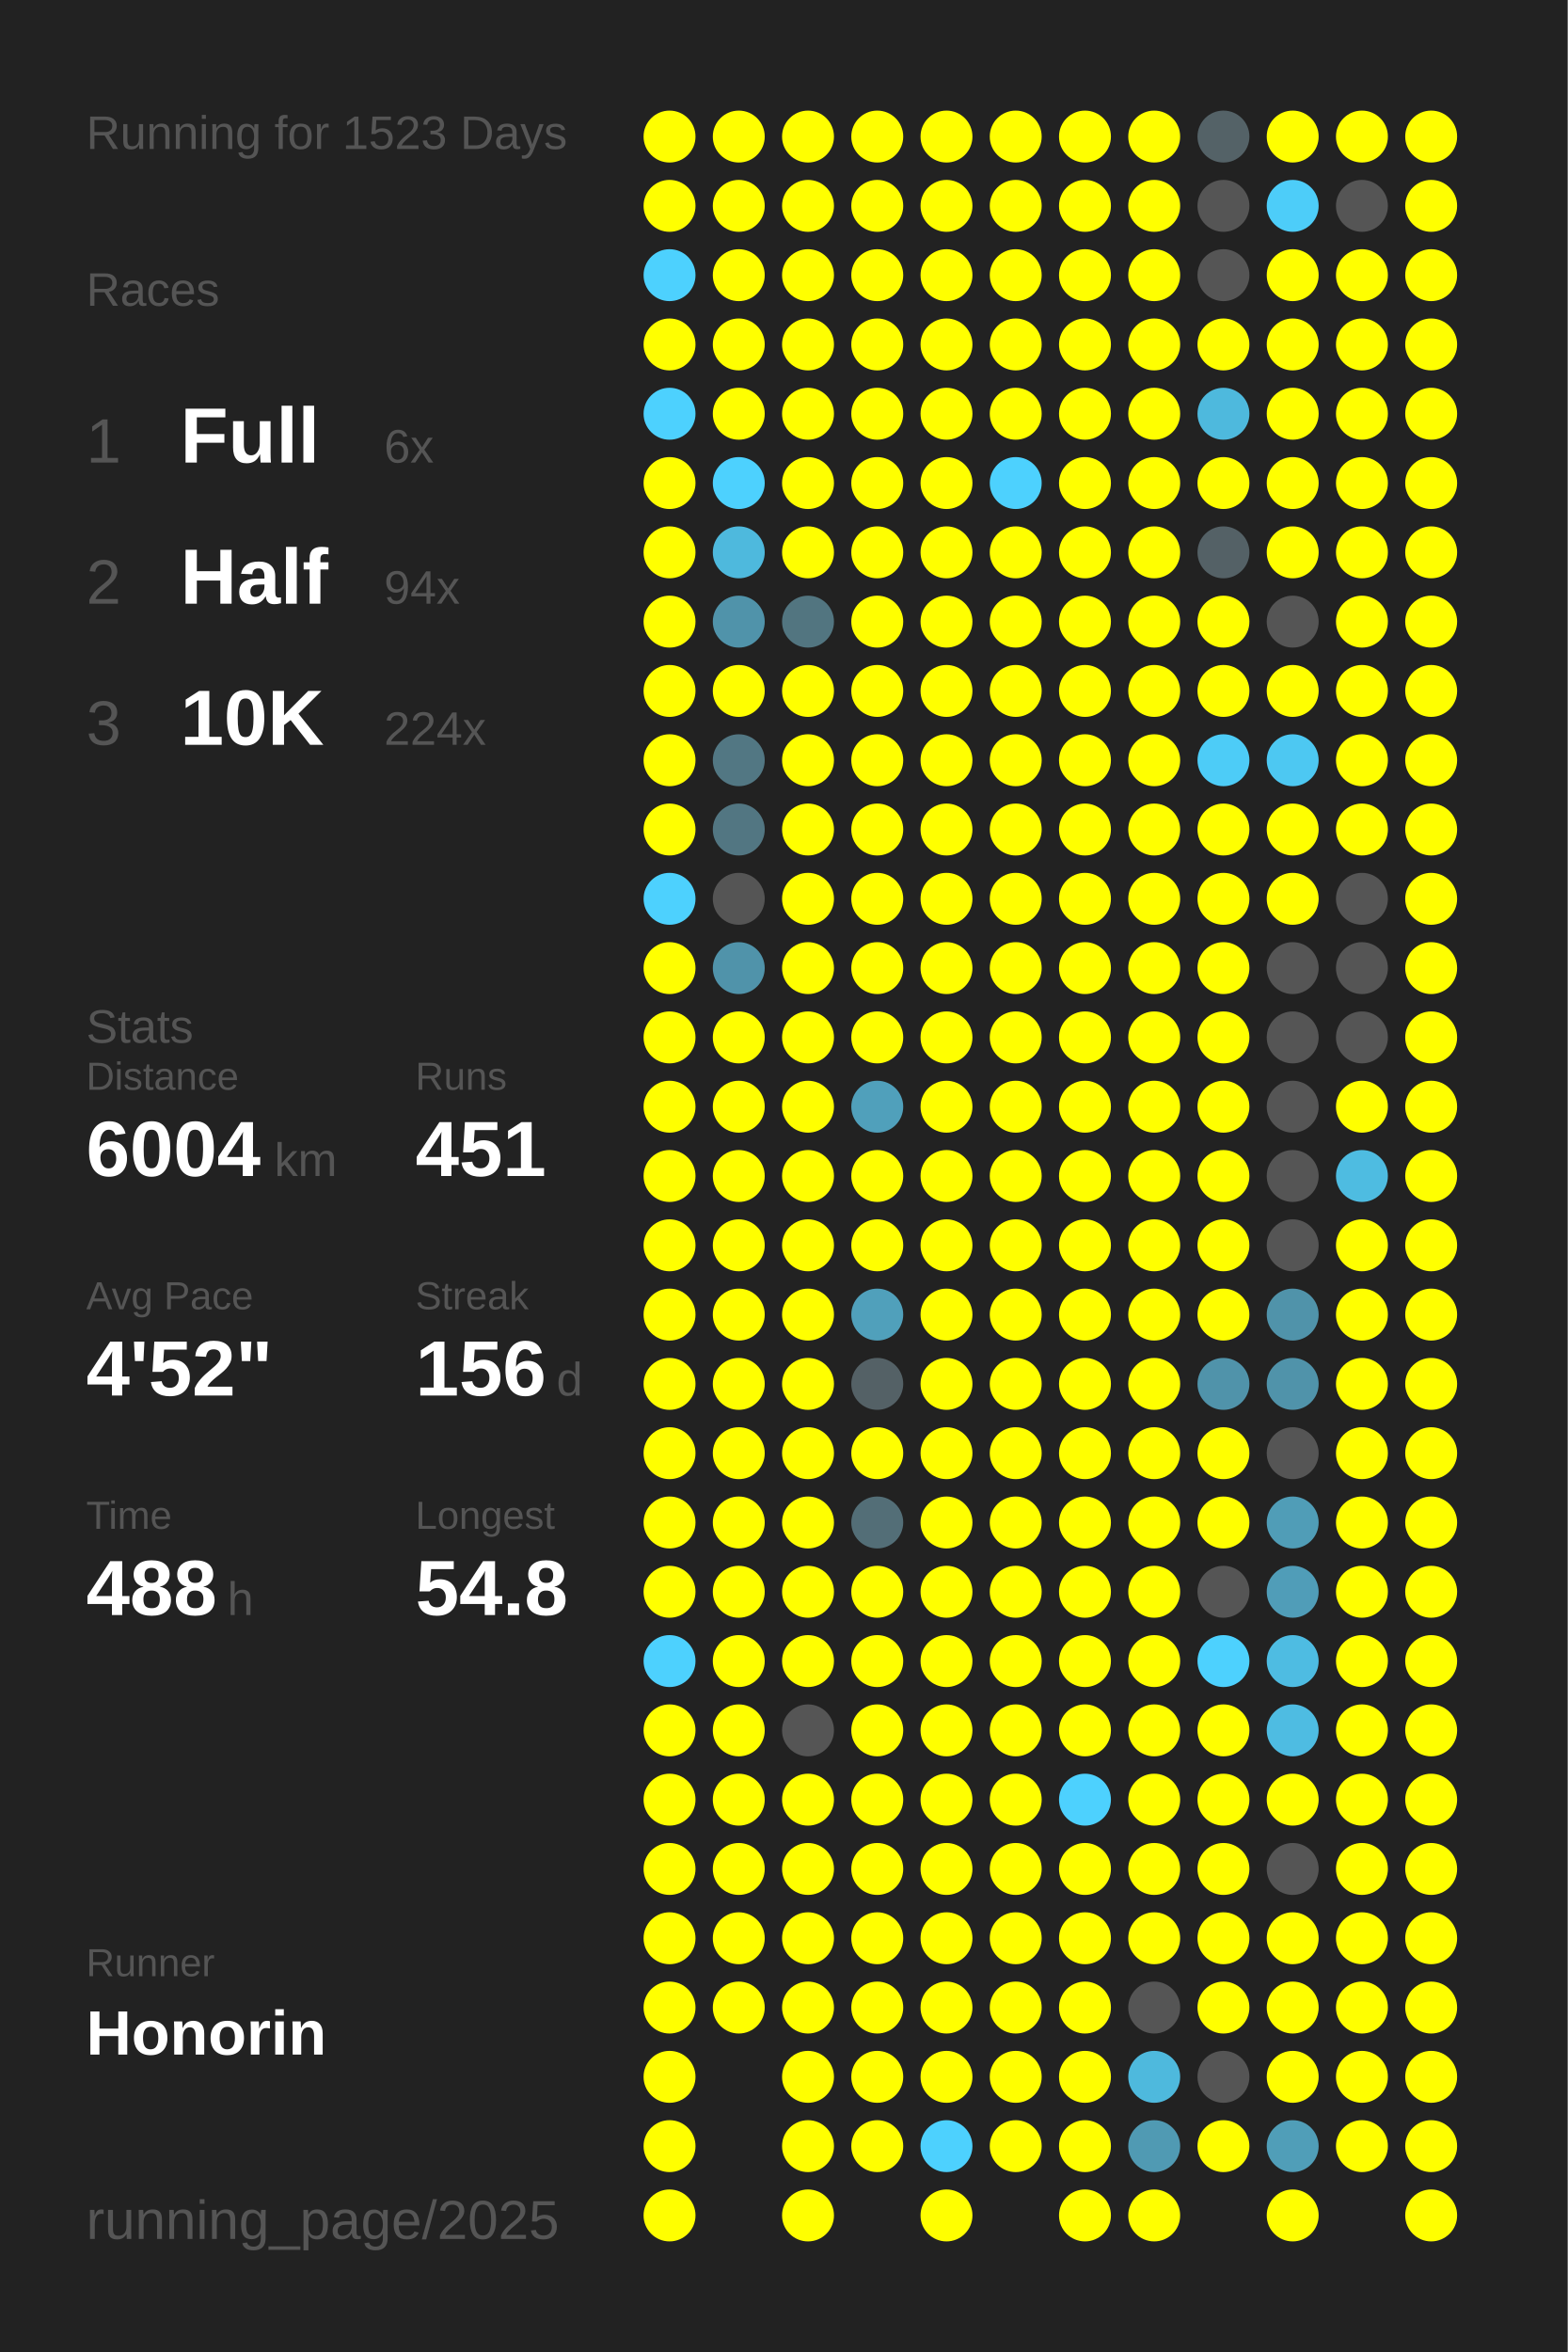
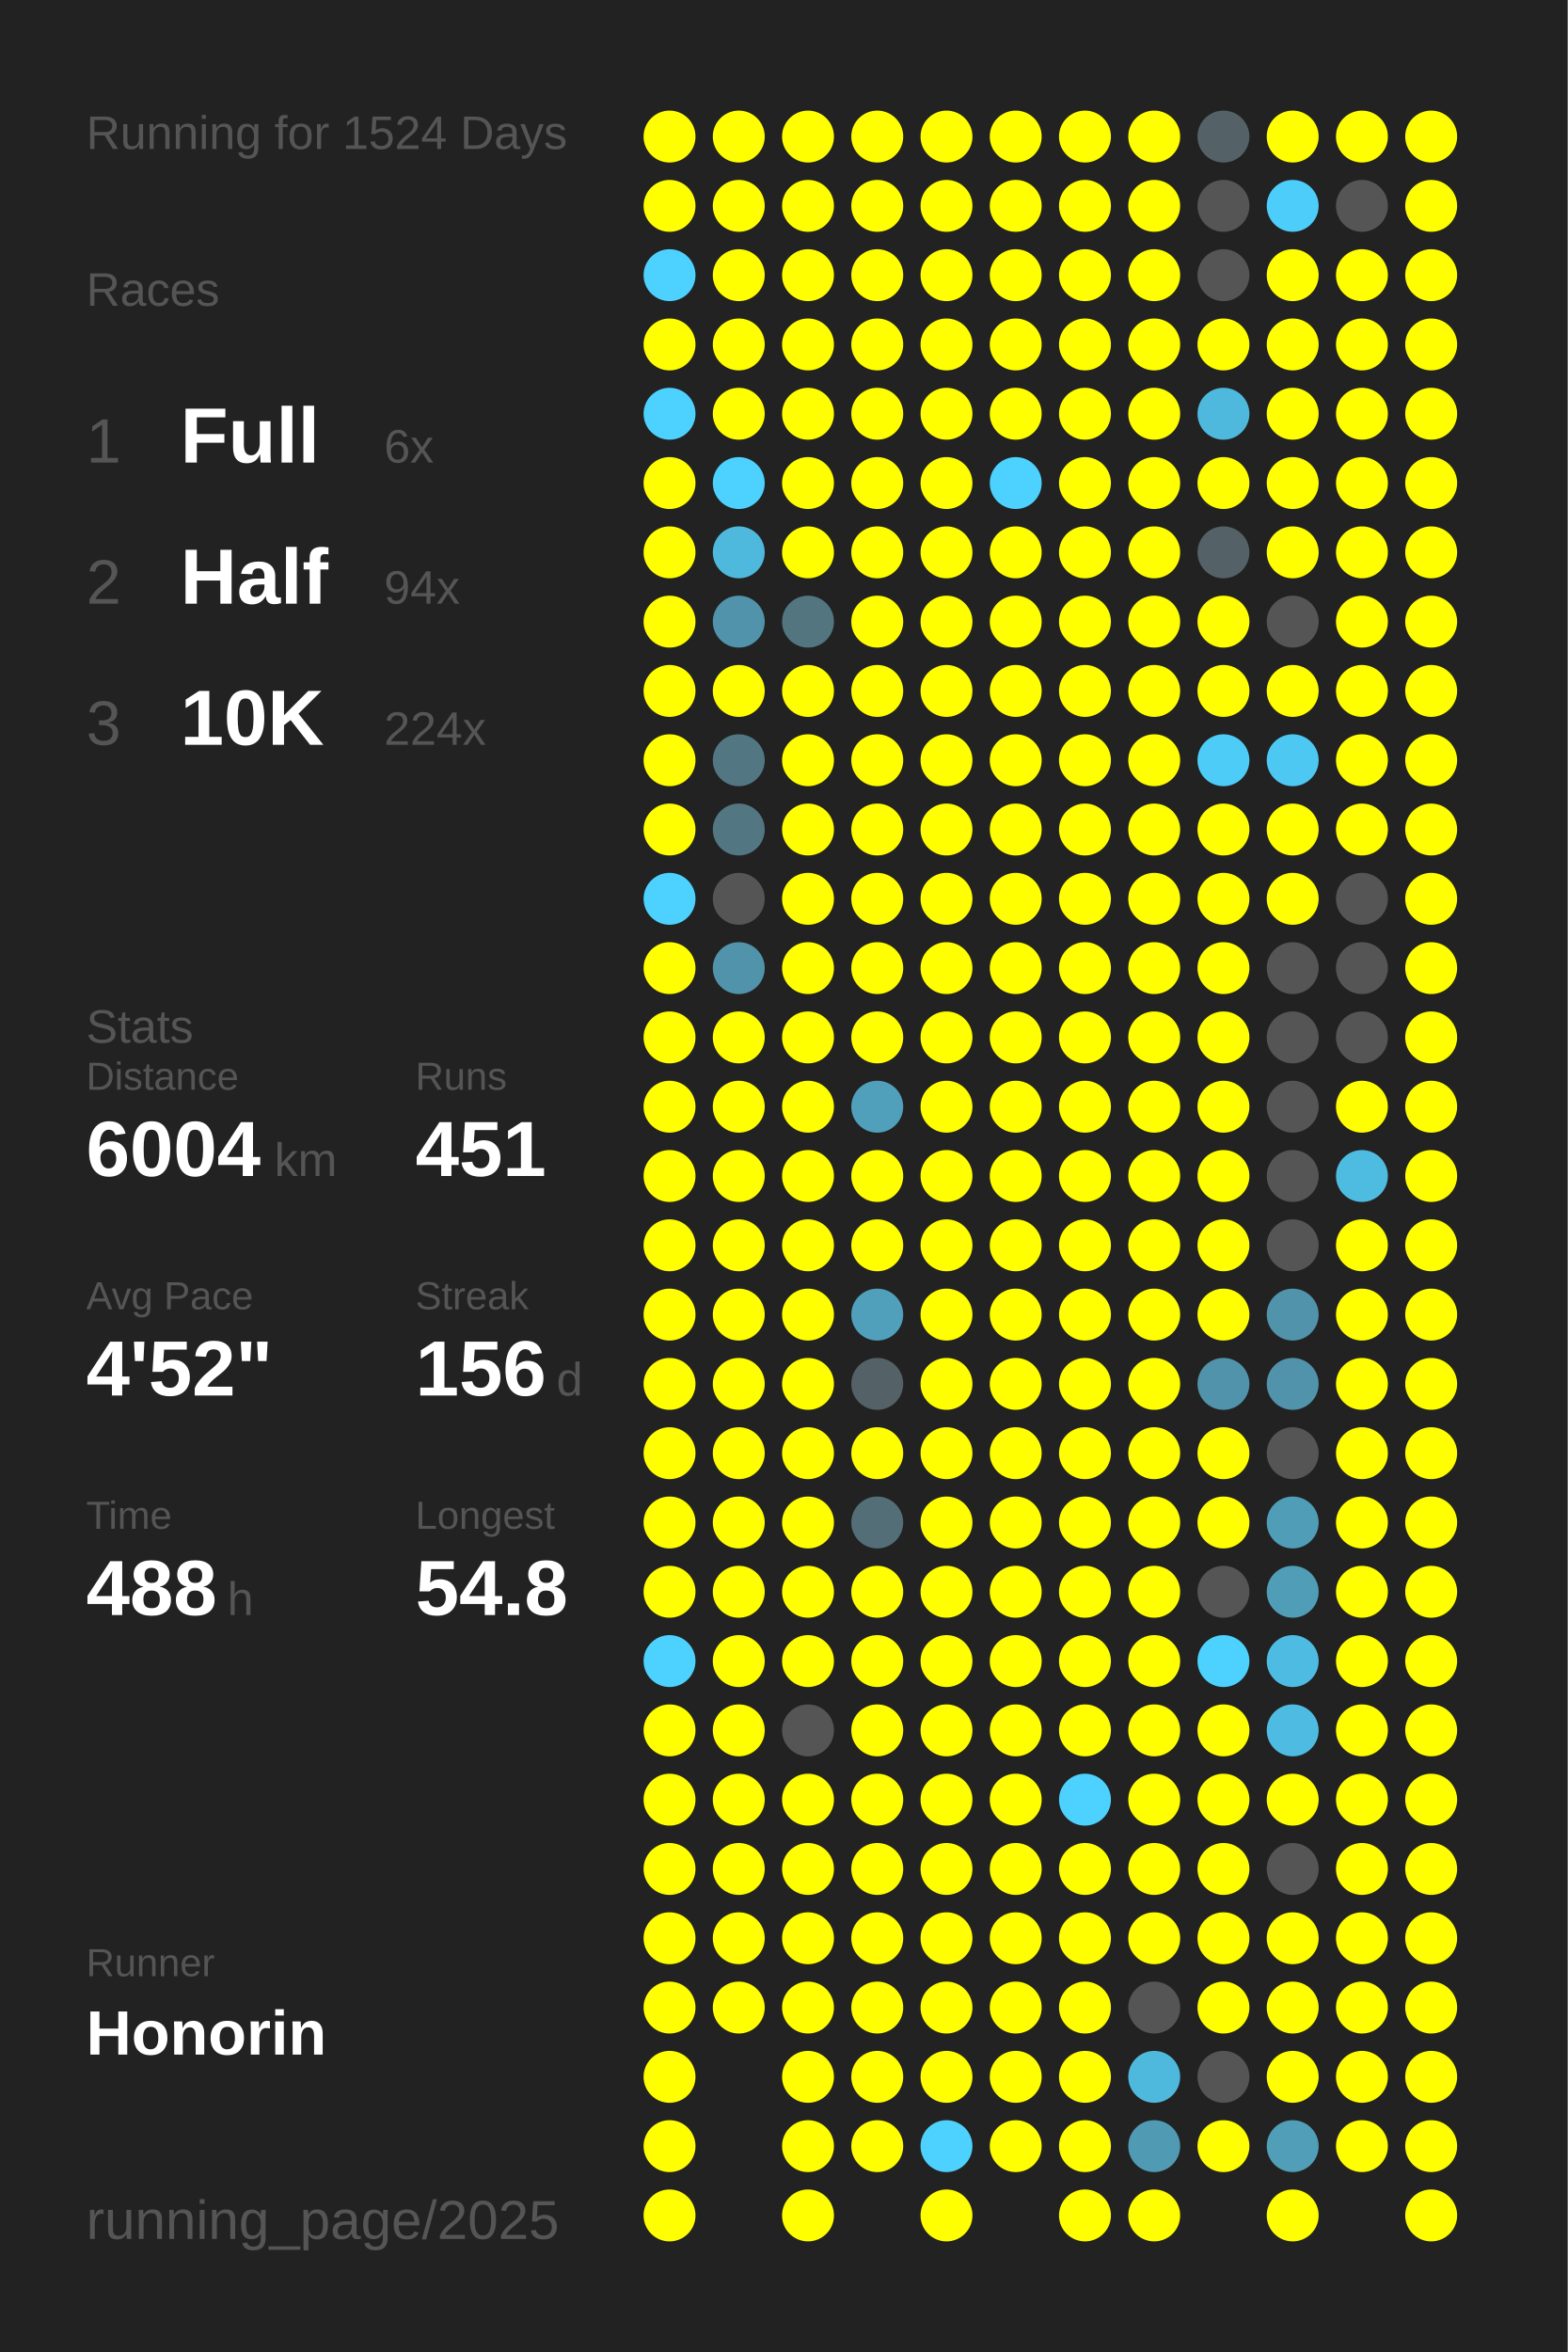
<svg xmlns="http://www.w3.org/2000/svg" baseProfile="full" height="300mm" version="1.1" viewBox="0,0,200,300" width="200mm">
  <defs />
  <rect fill="#222222" height="300" width="200" x="0" y="0" />
-   <text fill="#555555" style="font-size:6px; font-family:Arial;" x="11" y="19">Running for 1523 Days</text>
+   <text fill="#555555" style="font-size:6px; font-family:Arial;" x="11" y="19">Running for 1524 Days</text>
  <text fill="#555555" style="font-size:6px; font-family:Arial;" x="11" y="39">Races</text>
  <text fill="#555555" style="font-size:8px; font-family:Arial;" x="11" y="59">1</text>
  <text fill="#FFFFFF" style="font-size:10px; font-family:Arial; font-weight:bold;" x="23" y="59">Full</text>
  <text fill="#555555" style="font-size:6px; font-family:Arial;" x="49" y="59">6x</text>
  <text fill="#555555" style="font-size:8px; font-family:Arial;" x="11" y="77">2</text>
  <text fill="#FFFFFF" style="font-size:10px; font-family:Arial; font-weight:bold;" x="23" y="77">Half</text>
  <text fill="#555555" style="font-size:6px; font-family:Arial;" x="49" y="77">94x</text>
  <text fill="#555555" style="font-size:8px; font-family:Arial;" x="11" y="95">3</text>
  <text fill="#FFFFFF" style="font-size:10px; font-family:Arial; font-weight:bold;" x="23" y="95">10K</text>
  <text fill="#555555" style="font-size:6px; font-family:Arial;" x="49" y="95">224x</text>
  <text fill="#555555" style="font-size:6px; font-family:Arial;" x="11" y="133">Stats</text>
  <text fill="#555555" style="font-size:5px; font-family:Arial;" x="11" y="139">Distance</text>
  <text fill="#FFFFFF" style="font-size:10px; font-family:Arial; font-weight:bold;" x="11" y="150">6004</text>
  <text fill="#555555" style="font-size:6px; font-family:Arial;" x="35" y="150">km</text>
  <text fill="#555555" style="font-size:5px; font-family:Arial;" x="53" y="139">Runs</text>
  <text fill="#FFFFFF" style="font-size:10px; font-family:Arial; font-weight:bold;" x="53" y="150">451</text>
  <text fill="#555555" style="font-size:5px; font-family:Arial;" x="11" y="167">Avg Pace</text>
  <text fill="#FFFFFF" style="font-size:10px; font-family:Arial; font-weight:bold;" x="11" y="178">4'52"</text>
  <text fill="#555555" style="font-size:5px; font-family:Arial;" x="53" y="167">Streak</text>
  <text fill="#FFFFFF" style="font-size:10px; font-family:Arial; font-weight:bold;" x="53" y="178">156</text>
  <text fill="#555555" style="font-size:6px; font-family:Arial;" x="71" y="178">d</text>
  <text fill="#555555" style="font-size:5px; font-family:Arial;" x="11" y="195">Time</text>
  <text fill="#FFFFFF" style="font-size:10px; font-family:Arial; font-weight:bold;" x="11" y="206">488</text>
  <text fill="#555555" style="font-size:6px; font-family:Arial;" x="29" y="206">h</text>
  <text fill="#555555" style="font-size:5px; font-family:Arial;" x="53" y="195">Longest</text>
  <text fill="#FFFFFF" style="font-size:10px; font-family:Arial; font-weight:bold;" x="53" y="206">54.8</text>
  <text fill="#555555" style="font-size:5px; font-family:Arial;" x="11" y="252.065">Runner</text>
  <text fill="#FFFFFF" style="font-size:8px; font-family:Arial; font-weight:bold;" x="11" y="262.065">Honorin</text>
  <text fill="#555555" style="font-size:7px; font-family:Arial;" x="11" y="285.581">running_page/2025</text>
  <circle cx="85.417" cy="17.419" fill="#FFFF00" r="3.312" />
  <circle cx="85.417" cy="26.258" fill="#FFFF00" r="3.312" />
  <circle cx="85.417" cy="35.097" fill="#4dd1fe" r="3.312" />
  <circle cx="85.417" cy="43.935" fill="#FFFF00" r="3.312" />
  <circle cx="85.417" cy="52.774" fill="#4dd1fe" r="3.312" />
  <circle cx="85.417" cy="61.613" fill="#FFFF00" r="3.312" />
  <circle cx="85.417" cy="70.452" fill="#FFFF00" r="3.312" />
  <circle cx="85.417" cy="79.29" fill="#FFFF00" r="3.312" />
  <circle cx="85.417" cy="88.129" fill="#FFFF00" r="3.312" />
  <circle cx="85.417" cy="96.968" fill="#FFFF00" r="3.312" />
  <circle cx="85.417" cy="105.806" fill="#FFFF00" r="3.312" />
  <circle cx="85.417" cy="114.645" fill="#4dd1fe" r="3.312" />
  <circle cx="85.417" cy="123.484" fill="#FFFF00" r="3.312" />
  <circle cx="85.417" cy="132.323" fill="#FFFF00" r="3.312" />
  <circle cx="85.417" cy="141.161" fill="#FFFF00" r="3.312" />
  <circle cx="85.417" cy="150" fill="#FFFF00" r="3.312" />
  <circle cx="85.417" cy="158.839" fill="#FFFF00" r="3.312" />
  <circle cx="85.417" cy="167.677" fill="#FFFF00" r="3.312" />
  <circle cx="85.417" cy="176.516" fill="#FFFF00" r="3.312" />
  <circle cx="85.417" cy="185.355" fill="#FFFF00" r="3.312" />
  <circle cx="85.417" cy="194.194" fill="#FFFF00" r="3.312" />
  <circle cx="85.417" cy="203.032" fill="#FFFF00" r="3.312" />
  <circle cx="85.417" cy="211.871" fill="#4dd1fe" r="3.312" />
  <circle cx="85.417" cy="220.71" fill="#FFFF00" r="3.312" />
  <circle cx="85.417" cy="229.548" fill="#FFFF00" r="3.312" />
  <circle cx="85.417" cy="238.387" fill="#FFFF00" r="3.312" />
  <circle cx="85.417" cy="247.226" fill="#FFFF00" r="3.312" />
  <circle cx="85.417" cy="256.065" fill="#FFFF00" r="3.312" />
  <circle cx="85.417" cy="264.903" fill="#FFFF00" r="3.312" />
  <circle cx="85.417" cy="273.742" fill="#FFFF00" r="3.312" />
  <circle cx="85.417" cy="282.581" fill="#FFFF00" r="3.312" />
  <circle cx="94.25" cy="17.419" fill="#FFFF00" r="3.312" />
  <circle cx="94.25" cy="26.258" fill="#FFFF00" r="3.312" />
  <circle cx="94.25" cy="35.097" fill="#FFFF00" r="3.312" />
  <circle cx="94.25" cy="43.935" fill="#FFFF00" r="3.312" />
  <circle cx="94.25" cy="52.774" fill="#FFFF00" r="3.312" />
  <circle cx="94.25" cy="61.613" fill="#4dd1fe" r="3.312" />
  <circle cx="94.25" cy="70.452" fill="#4eb9dd" r="3.312" />
  <circle cx="94.25" cy="79.29" fill="#5093aa" r="3.312" />
  <circle cx="94.25" cy="88.129" fill="#FFFF00" r="3.312" />
  <circle cx="94.25" cy="96.968" fill="#527783" r="3.312" />
  <circle cx="94.25" cy="105.806" fill="#527682" r="3.312" />
  <circle cx="94.25" cy="114.645" fill="#555555" r="3.312" />
  <circle cx="94.25" cy="123.484" fill="#5093aa" r="3.312" />
  <circle cx="94.25" cy="132.323" fill="#FFFF00" r="3.312" />
  <circle cx="94.25" cy="141.161" fill="#FFFF00" r="3.312" />
  <circle cx="94.25" cy="150" fill="#FFFF00" r="3.312" />
  <circle cx="94.25" cy="158.839" fill="#FFFF00" r="3.312" />
  <circle cx="94.25" cy="167.677" fill="#FFFF00" r="3.312" />
  <circle cx="94.25" cy="176.516" fill="#FFFF00" r="3.312" />
  <circle cx="94.25" cy="185.355" fill="#FFFF00" r="3.312" />
  <circle cx="94.25" cy="194.194" fill="#FFFF00" r="3.312" />
  <circle cx="94.25" cy="203.032" fill="#FFFF00" r="3.312" />
  <circle cx="94.25" cy="211.871" fill="#FFFF00" r="3.312" />
  <circle cx="94.25" cy="220.71" fill="#FFFF00" r="3.312" />
  <circle cx="94.25" cy="229.548" fill="#FFFF00" r="3.312" />
  <circle cx="94.25" cy="238.387" fill="#FFFF00" r="3.312" />
  <circle cx="94.25" cy="247.226" fill="#FFFF00" r="3.312" />
  <circle cx="94.25" cy="256.065" fill="#FFFF00" r="3.312" />
  <circle cx="103.083" cy="17.419" fill="#FFFF00" r="3.312" />
  <circle cx="103.083" cy="26.258" fill="#FFFF00" r="3.312" />
  <circle cx="103.083" cy="35.097" fill="#FFFF00" r="3.312" />
  <circle cx="103.083" cy="43.935" fill="#FFFF00" r="3.312" />
  <circle cx="103.083" cy="52.774" fill="#FFFF00" r="3.312" />
  <circle cx="103.083" cy="61.613" fill="#FFFF00" r="3.312" />
  <circle cx="103.083" cy="70.452" fill="#FFFF00" r="3.312" />
  <circle cx="103.083" cy="79.29" fill="#527580" r="3.312" />
  <circle cx="103.083" cy="88.129" fill="#FFFF00" r="3.312" />
  <circle cx="103.083" cy="96.968" fill="#FFFF00" r="3.312" />
  <circle cx="103.083" cy="105.806" fill="#FFFF00" r="3.312" />
  <circle cx="103.083" cy="114.645" fill="#FFFF00" r="3.312" />
  <circle cx="103.083" cy="123.484" fill="#FFFF00" r="3.312" />
  <circle cx="103.083" cy="132.323" fill="#FFFF00" r="3.312" />
  <circle cx="103.083" cy="141.161" fill="#FFFF00" r="3.312" />
  <circle cx="103.083" cy="150" fill="#FFFF00" r="3.312" />
  <circle cx="103.083" cy="158.839" fill="#FFFF00" r="3.312" />
  <circle cx="103.083" cy="167.677" fill="#FFFF00" r="3.312" />
  <circle cx="103.083" cy="176.516" fill="#FFFF00" r="3.312" />
  <circle cx="103.083" cy="185.355" fill="#FFFF00" r="3.312" />
  <circle cx="103.083" cy="194.194" fill="#FFFF00" r="3.312" />
  <circle cx="103.083" cy="203.032" fill="#FFFF00" r="3.312" />
  <circle cx="103.083" cy="211.871" fill="#FFFF00" r="3.312" />
  <circle cx="103.083" cy="220.71" fill="#555555" r="3.312" />
  <circle cx="103.083" cy="229.548" fill="#FFFF00" r="3.312" />
  <circle cx="103.083" cy="238.387" fill="#FFFF00" r="3.312" />
  <circle cx="103.083" cy="247.226" fill="#FFFF00" r="3.312" />
  <circle cx="103.083" cy="256.065" fill="#FFFF00" r="3.312" />
  <circle cx="103.083" cy="264.903" fill="#FFFF00" r="3.312" />
  <circle cx="103.083" cy="273.742" fill="#FFFF00" r="3.312" />
  <circle cx="103.083" cy="282.581" fill="#FFFF00" r="3.312" />
  <circle cx="111.917" cy="17.419" fill="#FFFF00" r="3.312" />
  <circle cx="111.917" cy="26.258" fill="#FFFF00" r="3.312" />
  <circle cx="111.917" cy="35.097" fill="#FFFF00" r="3.312" />
  <circle cx="111.917" cy="43.935" fill="#FFFF00" r="3.312" />
  <circle cx="111.917" cy="52.774" fill="#FFFF00" r="3.312" />
  <circle cx="111.917" cy="61.613" fill="#FFFF00" r="3.312" />
  <circle cx="111.917" cy="70.452" fill="#FFFF00" r="3.312" />
  <circle cx="111.917" cy="79.29" fill="#FFFF00" r="3.312" />
  <circle cx="111.917" cy="88.129" fill="#FFFF00" r="3.312" />
  <circle cx="111.917" cy="96.968" fill="#FFFF00" r="3.312" />
  <circle cx="111.917" cy="105.806" fill="#FFFF00" r="3.312" />
  <circle cx="111.917" cy="114.645" fill="#FFFF00" r="3.312" />
  <circle cx="111.917" cy="123.484" fill="#FFFF00" r="3.312" />
  <circle cx="111.917" cy="132.323" fill="#FFFF00" r="3.312" />
  <circle cx="111.917" cy="141.161" fill="#50a0bb" r="3.312" />
  <circle cx="111.917" cy="150" fill="#FFFF00" r="3.312" />
  <circle cx="111.917" cy="158.839" fill="#FFFF00" r="3.312" />
  <circle cx="111.917" cy="167.677" fill="#50a0bb" r="3.312" />
  <circle cx="111.917" cy="176.516" fill="#546166" r="3.312" />
  <circle cx="111.917" cy="185.355" fill="#FFFF00" r="3.312" />
  <circle cx="111.917" cy="194.194" fill="#536e77" r="3.312" />
  <circle cx="111.917" cy="203.032" fill="#FFFF00" r="3.312" />
  <circle cx="111.917" cy="211.871" fill="#FFFF00" r="3.312" />
  <circle cx="111.917" cy="220.71" fill="#FFFF00" r="3.312" />
  <circle cx="111.917" cy="229.548" fill="#FFFF00" r="3.312" />
  <circle cx="111.917" cy="238.387" fill="#FFFF00" r="3.312" />
  <circle cx="111.917" cy="247.226" fill="#FFFF00" r="3.312" />
  <circle cx="111.917" cy="256.065" fill="#FFFF00" r="3.312" />
  <circle cx="111.917" cy="264.903" fill="#FFFF00" r="3.312" />
  <circle cx="111.917" cy="273.742" fill="#FFFF00" r="3.312" />
  <circle cx="120.75" cy="17.419" fill="#FFFF00" r="3.312" />
  <circle cx="120.75" cy="26.258" fill="#FFFF00" r="3.312" />
  <circle cx="120.75" cy="35.097" fill="#FFFF00" r="3.312" />
  <circle cx="120.75" cy="43.935" fill="#FFFF00" r="3.312" />
  <circle cx="120.75" cy="52.774" fill="#FFFF00" r="3.312" />
  <circle cx="120.75" cy="61.613" fill="#FFFF00" r="3.312" />
  <circle cx="120.75" cy="70.452" fill="#FFFF00" r="3.312" />
  <circle cx="120.75" cy="79.29" fill="#FFFF00" r="3.312" />
  <circle cx="120.75" cy="88.129" fill="#FFFF00" r="3.312" />
  <circle cx="120.75" cy="96.968" fill="#FFFF00" r="3.312" />
  <circle cx="120.75" cy="105.806" fill="#FFFF00" r="3.312" />
  <circle cx="120.75" cy="114.645" fill="#FFFF00" r="3.312" />
  <circle cx="120.75" cy="123.484" fill="#FFFF00" r="3.312" />
  <circle cx="120.75" cy="132.323" fill="#FFFF00" r="3.312" />
  <circle cx="120.75" cy="141.161" fill="#FFFF00" r="3.312" />
  <circle cx="120.75" cy="150" fill="#FFFF00" r="3.312" />
  <circle cx="120.75" cy="158.839" fill="#FFFF00" r="3.312" />
  <circle cx="120.75" cy="167.677" fill="#FFFF00" r="3.312" />
  <circle cx="120.75" cy="176.516" fill="#FFFF00" r="3.312" />
  <circle cx="120.75" cy="185.355" fill="#FFFF00" r="3.312" />
  <circle cx="120.75" cy="194.194" fill="#FFFF00" r="3.312" />
  <circle cx="120.75" cy="203.032" fill="#FFFF00" r="3.312" />
  <circle cx="120.75" cy="211.871" fill="#FFFF00" r="3.312" />
  <circle cx="120.75" cy="220.71" fill="#FFFF00" r="3.312" />
  <circle cx="120.75" cy="229.548" fill="#FFFF00" r="3.312" />
  <circle cx="120.75" cy="238.387" fill="#FFFF00" r="3.312" />
  <circle cx="120.75" cy="247.226" fill="#FFFF00" r="3.312" />
  <circle cx="120.75" cy="256.065" fill="#FFFF00" r="3.312" />
  <circle cx="120.75" cy="264.903" fill="#FFFF00" r="3.312" />
  <circle cx="120.75" cy="273.742" fill="#4dd1fe" r="3.312" />
  <circle cx="120.75" cy="282.581" fill="#FFFF00" r="3.312" />
  <circle cx="129.583" cy="17.419" fill="#FFFF00" r="3.312" />
  <circle cx="129.583" cy="26.258" fill="#FFFF00" r="3.312" />
  <circle cx="129.583" cy="35.097" fill="#FFFF00" r="3.312" />
  <circle cx="129.583" cy="43.935" fill="#FFFF00" r="3.312" />
  <circle cx="129.583" cy="52.774" fill="#FFFF00" r="3.312" />
  <circle cx="129.583" cy="61.613" fill="#4dd1fe" r="3.312" />
  <circle cx="129.583" cy="70.452" fill="#FFFF00" r="3.312" />
  <circle cx="129.583" cy="79.29" fill="#FFFF00" r="3.312" />
  <circle cx="129.583" cy="88.129" fill="#FFFF00" r="3.312" />
  <circle cx="129.583" cy="96.968" fill="#FFFF00" r="3.312" />
  <circle cx="129.583" cy="105.806" fill="#FFFF00" r="3.312" />
  <circle cx="129.583" cy="114.645" fill="#FFFF00" r="3.312" />
  <circle cx="129.583" cy="123.484" fill="#FFFF00" r="3.312" />
  <circle cx="129.583" cy="132.323" fill="#FFFF00" r="3.312" />
  <circle cx="129.583" cy="141.161" fill="#FFFF00" r="3.312" />
  <circle cx="129.583" cy="150" fill="#FFFF00" r="3.312" />
  <circle cx="129.583" cy="158.839" fill="#FFFF00" r="3.312" />
  <circle cx="129.583" cy="167.677" fill="#FFFF00" r="3.312" />
  <circle cx="129.583" cy="176.516" fill="#FFFF00" r="3.312" />
  <circle cx="129.583" cy="185.355" fill="#FFFF00" r="3.312" />
  <circle cx="129.583" cy="194.194" fill="#FFFF00" r="3.312" />
  <circle cx="129.583" cy="203.032" fill="#FFFF00" r="3.312" />
  <circle cx="129.583" cy="211.871" fill="#FFFF00" r="3.312" />
  <circle cx="129.583" cy="220.71" fill="#FFFF00" r="3.312" />
  <circle cx="129.583" cy="229.548" fill="#FFFF00" r="3.312" />
  <circle cx="129.583" cy="238.387" fill="#FFFF00" r="3.312" />
  <circle cx="129.583" cy="247.226" fill="#FFFF00" r="3.312" />
  <circle cx="129.583" cy="256.065" fill="#FFFF00" r="3.312" />
  <circle cx="129.583" cy="264.903" fill="#FFFF00" r="3.312" />
  <circle cx="129.583" cy="273.742" fill="#FFFF00" r="3.312" />
  <circle cx="138.417" cy="17.419" fill="#FFFF00" r="3.312" />
  <circle cx="138.417" cy="26.258" fill="#FFFF00" r="3.312" />
  <circle cx="138.417" cy="35.097" fill="#FFFF00" r="3.312" />
  <circle cx="138.417" cy="43.935" fill="#FFFF00" r="3.312" />
  <circle cx="138.417" cy="52.774" fill="#FFFF00" r="3.312" />
  <circle cx="138.417" cy="61.613" fill="#FFFF00" r="3.312" />
  <circle cx="138.417" cy="70.452" fill="#FFFF00" r="3.312" />
  <circle cx="138.417" cy="79.29" fill="#FFFF00" r="3.312" />
  <circle cx="138.417" cy="88.129" fill="#FFFF00" r="3.312" />
  <circle cx="138.417" cy="96.968" fill="#FFFF00" r="3.312" />
  <circle cx="138.417" cy="105.806" fill="#FFFF00" r="3.312" />
  <circle cx="138.417" cy="114.645" fill="#FFFF00" r="3.312" />
  <circle cx="138.417" cy="123.484" fill="#FFFF00" r="3.312" />
  <circle cx="138.417" cy="132.323" fill="#FFFF00" r="3.312" />
  <circle cx="138.417" cy="141.161" fill="#FFFF00" r="3.312" />
  <circle cx="138.417" cy="150" fill="#FFFF00" r="3.312" />
  <circle cx="138.417" cy="158.839" fill="#FFFF00" r="3.312" />
  <circle cx="138.417" cy="167.677" fill="#FFFF00" r="3.312" />
  <circle cx="138.417" cy="176.516" fill="#FFFF00" r="3.312" />
  <circle cx="138.417" cy="185.355" fill="#FFFF00" r="3.312" />
  <circle cx="138.417" cy="194.194" fill="#FFFF00" r="3.312" />
  <circle cx="138.417" cy="203.032" fill="#FFFF00" r="3.312" />
  <circle cx="138.417" cy="211.871" fill="#FFFF00" r="3.312" />
  <circle cx="138.417" cy="220.71" fill="#FFFF00" r="3.312" />
  <circle cx="138.417" cy="229.548" fill="#4dd1fe" r="3.312" />
  <circle cx="138.417" cy="238.387" fill="#FFFF00" r="3.312" />
  <circle cx="138.417" cy="247.226" fill="#FFFF00" r="3.312" />
  <circle cx="138.417" cy="256.065" fill="#FFFF00" r="3.312" />
  <circle cx="138.417" cy="264.903" fill="#FFFF00" r="3.312" />
  <circle cx="138.417" cy="273.742" fill="#FFFF00" r="3.312" />
  <circle cx="138.417" cy="282.581" fill="#FFFF00" r="3.312" />
  <circle cx="147.25" cy="17.419" fill="#FFFF00" r="3.312" />
  <circle cx="147.25" cy="26.258" fill="#FFFF00" r="3.312" />
  <circle cx="147.25" cy="35.097" fill="#FFFF00" r="3.312" />
  <circle cx="147.25" cy="43.935" fill="#FFFF00" r="3.312" />
  <circle cx="147.25" cy="52.774" fill="#FFFF00" r="3.312" />
  <circle cx="147.25" cy="61.613" fill="#FFFF00" r="3.312" />
  <circle cx="147.25" cy="70.452" fill="#FFFF00" r="3.312" />
  <circle cx="147.25" cy="79.29" fill="#FFFF00" r="3.312" />
  <circle cx="147.25" cy="88.129" fill="#FFFF00" r="3.312" />
  <circle cx="147.25" cy="96.968" fill="#FFFF00" r="3.312" />
  <circle cx="147.25" cy="105.806" fill="#FFFF00" r="3.312" />
  <circle cx="147.25" cy="114.645" fill="#FFFF00" r="3.312" />
  <circle cx="147.25" cy="123.484" fill="#FFFF00" r="3.312" />
  <circle cx="147.25" cy="132.323" fill="#FFFF00" r="3.312" />
  <circle cx="147.25" cy="141.161" fill="#FFFF00" r="3.312" />
  <circle cx="147.25" cy="150" fill="#FFFF00" r="3.312" />
  <circle cx="147.25" cy="158.839" fill="#FFFF00" r="3.312" />
  <circle cx="147.25" cy="167.677" fill="#FFFF00" r="3.312" />
  <circle cx="147.25" cy="176.516" fill="#FFFF00" r="3.312" />
  <circle cx="147.25" cy="185.355" fill="#FFFF00" r="3.312" />
  <circle cx="147.25" cy="194.194" fill="#FFFF00" r="3.312" />
  <circle cx="147.25" cy="203.032" fill="#FFFF00" r="3.312" />
  <circle cx="147.25" cy="211.871" fill="#FFFF00" r="3.312" />
  <circle cx="147.25" cy="220.71" fill="#FFFF00" r="3.312" />
  <circle cx="147.25" cy="229.548" fill="#FFFF00" r="3.312" />
  <circle cx="147.25" cy="238.387" fill="#FFFF00" r="3.312" />
  <circle cx="147.25" cy="247.226" fill="#FFFF00" r="3.312" />
  <circle cx="147.25" cy="256.065" fill="#555555" r="3.312" />
  <circle cx="147.25" cy="264.903" fill="#4eb9dd" r="3.312" />
  <circle cx="147.25" cy="273.742" fill="#509ab3" r="3.312" />
  <circle cx="147.25" cy="282.581" fill="#FFFF00" r="3.312" />
  <circle cx="156.083" cy="17.419" fill="#546267" r="3.312" />
  <circle cx="156.083" cy="26.258" fill="#555555" r="3.312" />
  <circle cx="156.083" cy="35.097" fill="#555555" r="3.312" />
  <circle cx="156.083" cy="43.935" fill="#FFFF00" r="3.312" />
  <circle cx="156.083" cy="52.774" fill="#4eb9dd" r="3.312" />
  <circle cx="156.083" cy="61.613" fill="#FFFF00" r="3.312" />
  <circle cx="156.083" cy="70.452" fill="#546166" r="3.312" />
  <circle cx="156.083" cy="79.29" fill="#FFFF00" r="3.312" />
  <circle cx="156.083" cy="88.129" fill="#FFFF00" r="3.312" />
  <circle cx="156.083" cy="96.968" fill="#4dccf7" r="3.312" />
  <circle cx="156.083" cy="105.806" fill="#FFFF00" r="3.312" />
  <circle cx="156.083" cy="114.645" fill="#FFFF00" r="3.312" />
  <circle cx="156.083" cy="123.484" fill="#FFFF00" r="3.312" />
  <circle cx="156.083" cy="132.323" fill="#FFFF00" r="3.312" />
  <circle cx="156.083" cy="141.161" fill="#FFFF00" r="3.312" />
  <circle cx="156.083" cy="150" fill="#FFFF00" r="3.312" />
  <circle cx="156.083" cy="158.839" fill="#FFFF00" r="3.312" />
  <circle cx="156.083" cy="167.677" fill="#FFFF00" r="3.312" />
  <circle cx="156.083" cy="176.516" fill="#5093aa" r="3.312" />
  <circle cx="156.083" cy="185.355" fill="#FFFF00" r="3.312" />
  <circle cx="156.083" cy="194.194" fill="#FFFF00" r="3.312" />
  <circle cx="156.083" cy="203.032" fill="#555555" r="3.312" />
  <circle cx="156.083" cy="211.871" fill="#4dd1fe" r="3.312" />
  <circle cx="156.083" cy="220.71" fill="#FFFF00" r="3.312" />
  <circle cx="156.083" cy="229.548" fill="#FFFF00" r="3.312" />
  <circle cx="156.083" cy="238.387" fill="#FFFF00" r="3.312" />
  <circle cx="156.083" cy="247.226" fill="#FFFF00" r="3.312" />
  <circle cx="156.083" cy="256.065" fill="#FFFF00" r="3.312" />
  <circle cx="156.083" cy="264.903" fill="#555555" r="3.312" />
  <circle cx="156.083" cy="273.742" fill="#FFFF00" r="3.312" />
  <circle cx="164.917" cy="17.419" fill="#FFFF00" r="3.312" />
  <circle cx="164.917" cy="26.258" fill="#4dcdf9" r="3.312" />
  <circle cx="164.917" cy="35.097" fill="#FFFF00" r="3.312" />
  <circle cx="164.917" cy="43.935" fill="#FFFF00" r="3.312" />
  <circle cx="164.917" cy="52.774" fill="#FFFF00" r="3.312" />
  <circle cx="164.917" cy="61.613" fill="#FFFF00" r="3.312" />
  <circle cx="164.917" cy="70.452" fill="#FFFF00" r="3.312" />
  <circle cx="164.917" cy="79.29" fill="#555555" r="3.312" />
  <circle cx="164.917" cy="88.129" fill="#FFFF00" r="3.312" />
  <circle cx="164.917" cy="96.968" fill="#4dc8f2" r="3.312" />
  <circle cx="164.917" cy="105.806" fill="#FFFF00" r="3.312" />
  <circle cx="164.917" cy="114.645" fill="#FFFF00" r="3.312" />
  <circle cx="164.917" cy="123.484" fill="#555555" r="3.312" />
  <circle cx="164.917" cy="132.323" fill="#555555" r="3.312" />
  <circle cx="164.917" cy="141.161" fill="#555555" r="3.312" />
  <circle cx="164.917" cy="150" fill="#555555" r="3.312" />
  <circle cx="164.917" cy="158.839" fill="#555555" r="3.312" />
  <circle cx="164.917" cy="167.677" fill="#5093aa" r="3.312" />
  <circle cx="164.917" cy="176.516" fill="#5093aa" r="3.312" />
  <circle cx="164.917" cy="185.355" fill="#555555" r="3.312" />
  <circle cx="164.917" cy="194.194" fill="#509db7" r="3.312" />
  <circle cx="164.917" cy="203.032" fill="#509db8" r="3.312" />
  <circle cx="164.917" cy="211.871" fill="#4ebce2" r="3.312" />
  <circle cx="164.917" cy="220.71" fill="#4ebce2" r="3.312" />
  <circle cx="164.917" cy="229.548" fill="#FFFF00" r="3.312" />
  <circle cx="164.917" cy="238.387" fill="#555555" r="3.312" />
  <circle cx="164.917" cy="247.226" fill="#FFFF00" r="3.312" />
  <circle cx="164.917" cy="256.065" fill="#FFFF00" r="3.312" />
  <circle cx="164.917" cy="264.903" fill="#FFFF00" r="3.312" />
  <circle cx="164.917" cy="273.742" fill="#509eb8" r="3.312" />
  <circle cx="164.917" cy="282.581" fill="#FFFF00" r="3.312" />
  <circle cx="173.75" cy="17.419" fill="#FFFF00" r="3.312" />
  <circle cx="173.75" cy="26.258" fill="#555555" r="3.312" />
  <circle cx="173.75" cy="35.097" fill="#FFFF00" r="3.312" />
  <circle cx="173.75" cy="43.935" fill="#FFFF00" r="3.312" />
  <circle cx="173.75" cy="52.774" fill="#FFFF00" r="3.312" />
  <circle cx="173.75" cy="61.613" fill="#FFFF00" r="3.312" />
  <circle cx="173.75" cy="70.452" fill="#FFFF00" r="3.312" />
  <circle cx="173.75" cy="79.29" fill="#FFFF00" r="3.312" />
  <circle cx="173.75" cy="88.129" fill="#FFFF00" r="3.312" />
  <circle cx="173.75" cy="96.968" fill="#FFFF00" r="3.312" />
  <circle cx="173.75" cy="105.806" fill="#FFFF00" r="3.312" />
  <circle cx="173.75" cy="114.645" fill="#555555" r="3.312" />
  <circle cx="173.75" cy="123.484" fill="#555555" r="3.312" />
  <circle cx="173.75" cy="132.323" fill="#555555" r="3.312" />
  <circle cx="173.75" cy="141.161" fill="#FFFF00" r="3.312" />
  <circle cx="173.75" cy="150" fill="#4ebce1" r="3.312" />
  <circle cx="173.75" cy="158.839" fill="#FFFF00" r="3.312" />
  <circle cx="173.75" cy="167.677" fill="#FFFF00" r="3.312" />
  <circle cx="173.75" cy="176.516" fill="#FFFF00" r="3.312" />
  <circle cx="173.75" cy="185.355" fill="#FFFF00" r="3.312" />
  <circle cx="173.75" cy="194.194" fill="#FFFF00" r="3.312" />
  <circle cx="173.75" cy="203.032" fill="#FFFF00" r="3.312" />
  <circle cx="173.75" cy="211.871" fill="#FFFF00" r="3.312" />
  <circle cx="173.75" cy="220.71" fill="#FFFF00" r="3.312" />
  <circle cx="173.75" cy="229.548" fill="#FFFF00" r="3.312" />
  <circle cx="173.75" cy="238.387" fill="#FFFF00" r="3.312" />
  <circle cx="173.75" cy="247.226" fill="#FFFF00" r="3.312" />
  <circle cx="173.75" cy="256.065" fill="#FFFF00" r="3.312" />
  <circle cx="173.75" cy="264.903" fill="#FFFF00" r="3.312" />
  <circle cx="173.75" cy="273.742" fill="#FFFF00" r="3.312" />
  <circle cx="182.583" cy="17.419" fill="#FFFF00" r="3.312" />
  <circle cx="182.583" cy="26.258" fill="#FFFF00" r="3.312" />
  <circle cx="182.583" cy="35.097" fill="#FFFF00" r="3.312" />
  <circle cx="182.583" cy="43.935" fill="#FFFF00" r="3.312" />
  <circle cx="182.583" cy="52.774" fill="#FFFF00" r="3.312" />
  <circle cx="182.583" cy="61.613" fill="#FFFF00" r="3.312" />
  <circle cx="182.583" cy="70.452" fill="#FFFF00" r="3.312" />
  <circle cx="182.583" cy="79.29" fill="#FFFF00" r="3.312" />
  <circle cx="182.583" cy="88.129" fill="#FFFF00" r="3.312" />
  <circle cx="182.583" cy="96.968" fill="#FFFF00" r="3.312" />
  <circle cx="182.583" cy="105.806" fill="#FFFF00" r="3.312" />
  <circle cx="182.583" cy="114.645" fill="#FFFF00" r="3.312" />
  <circle cx="182.583" cy="123.484" fill="#FFFF00" r="3.312" />
  <circle cx="182.583" cy="132.323" fill="#FFFF00" r="3.312" />
  <circle cx="182.583" cy="141.161" fill="#FFFF00" r="3.312" />
  <circle cx="182.583" cy="150" fill="#FFFF00" r="3.312" />
  <circle cx="182.583" cy="158.839" fill="#FFFF00" r="3.312" />
  <circle cx="182.583" cy="167.677" fill="#FFFF00" r="3.312" />
  <circle cx="182.583" cy="176.516" fill="#FFFF00" r="3.312" />
  <circle cx="182.583" cy="185.355" fill="#FFFF00" r="3.312" />
  <circle cx="182.583" cy="194.194" fill="#FFFF00" r="3.312" />
  <circle cx="182.583" cy="203.032" fill="#FFFF00" r="3.312" />
  <circle cx="182.583" cy="211.871" fill="#FFFF00" r="3.312" />
  <circle cx="182.583" cy="220.71" fill="#FFFF00" r="3.312" />
  <circle cx="182.583" cy="229.548" fill="#FFFF00" r="3.312" />
  <circle cx="182.583" cy="238.387" fill="#FFFF00" r="3.312" />
  <circle cx="182.583" cy="247.226" fill="#FFFF00" r="3.312" />
  <circle cx="182.583" cy="256.065" fill="#FFFF00" r="3.312" />
  <circle cx="182.583" cy="264.903" fill="#FFFF00" r="3.312" />
  <circle cx="182.583" cy="273.742" fill="#FFFF00" r="3.312" />
  <circle cx="182.583" cy="282.581" fill="#FFFF00" r="3.312" />
</svg>
